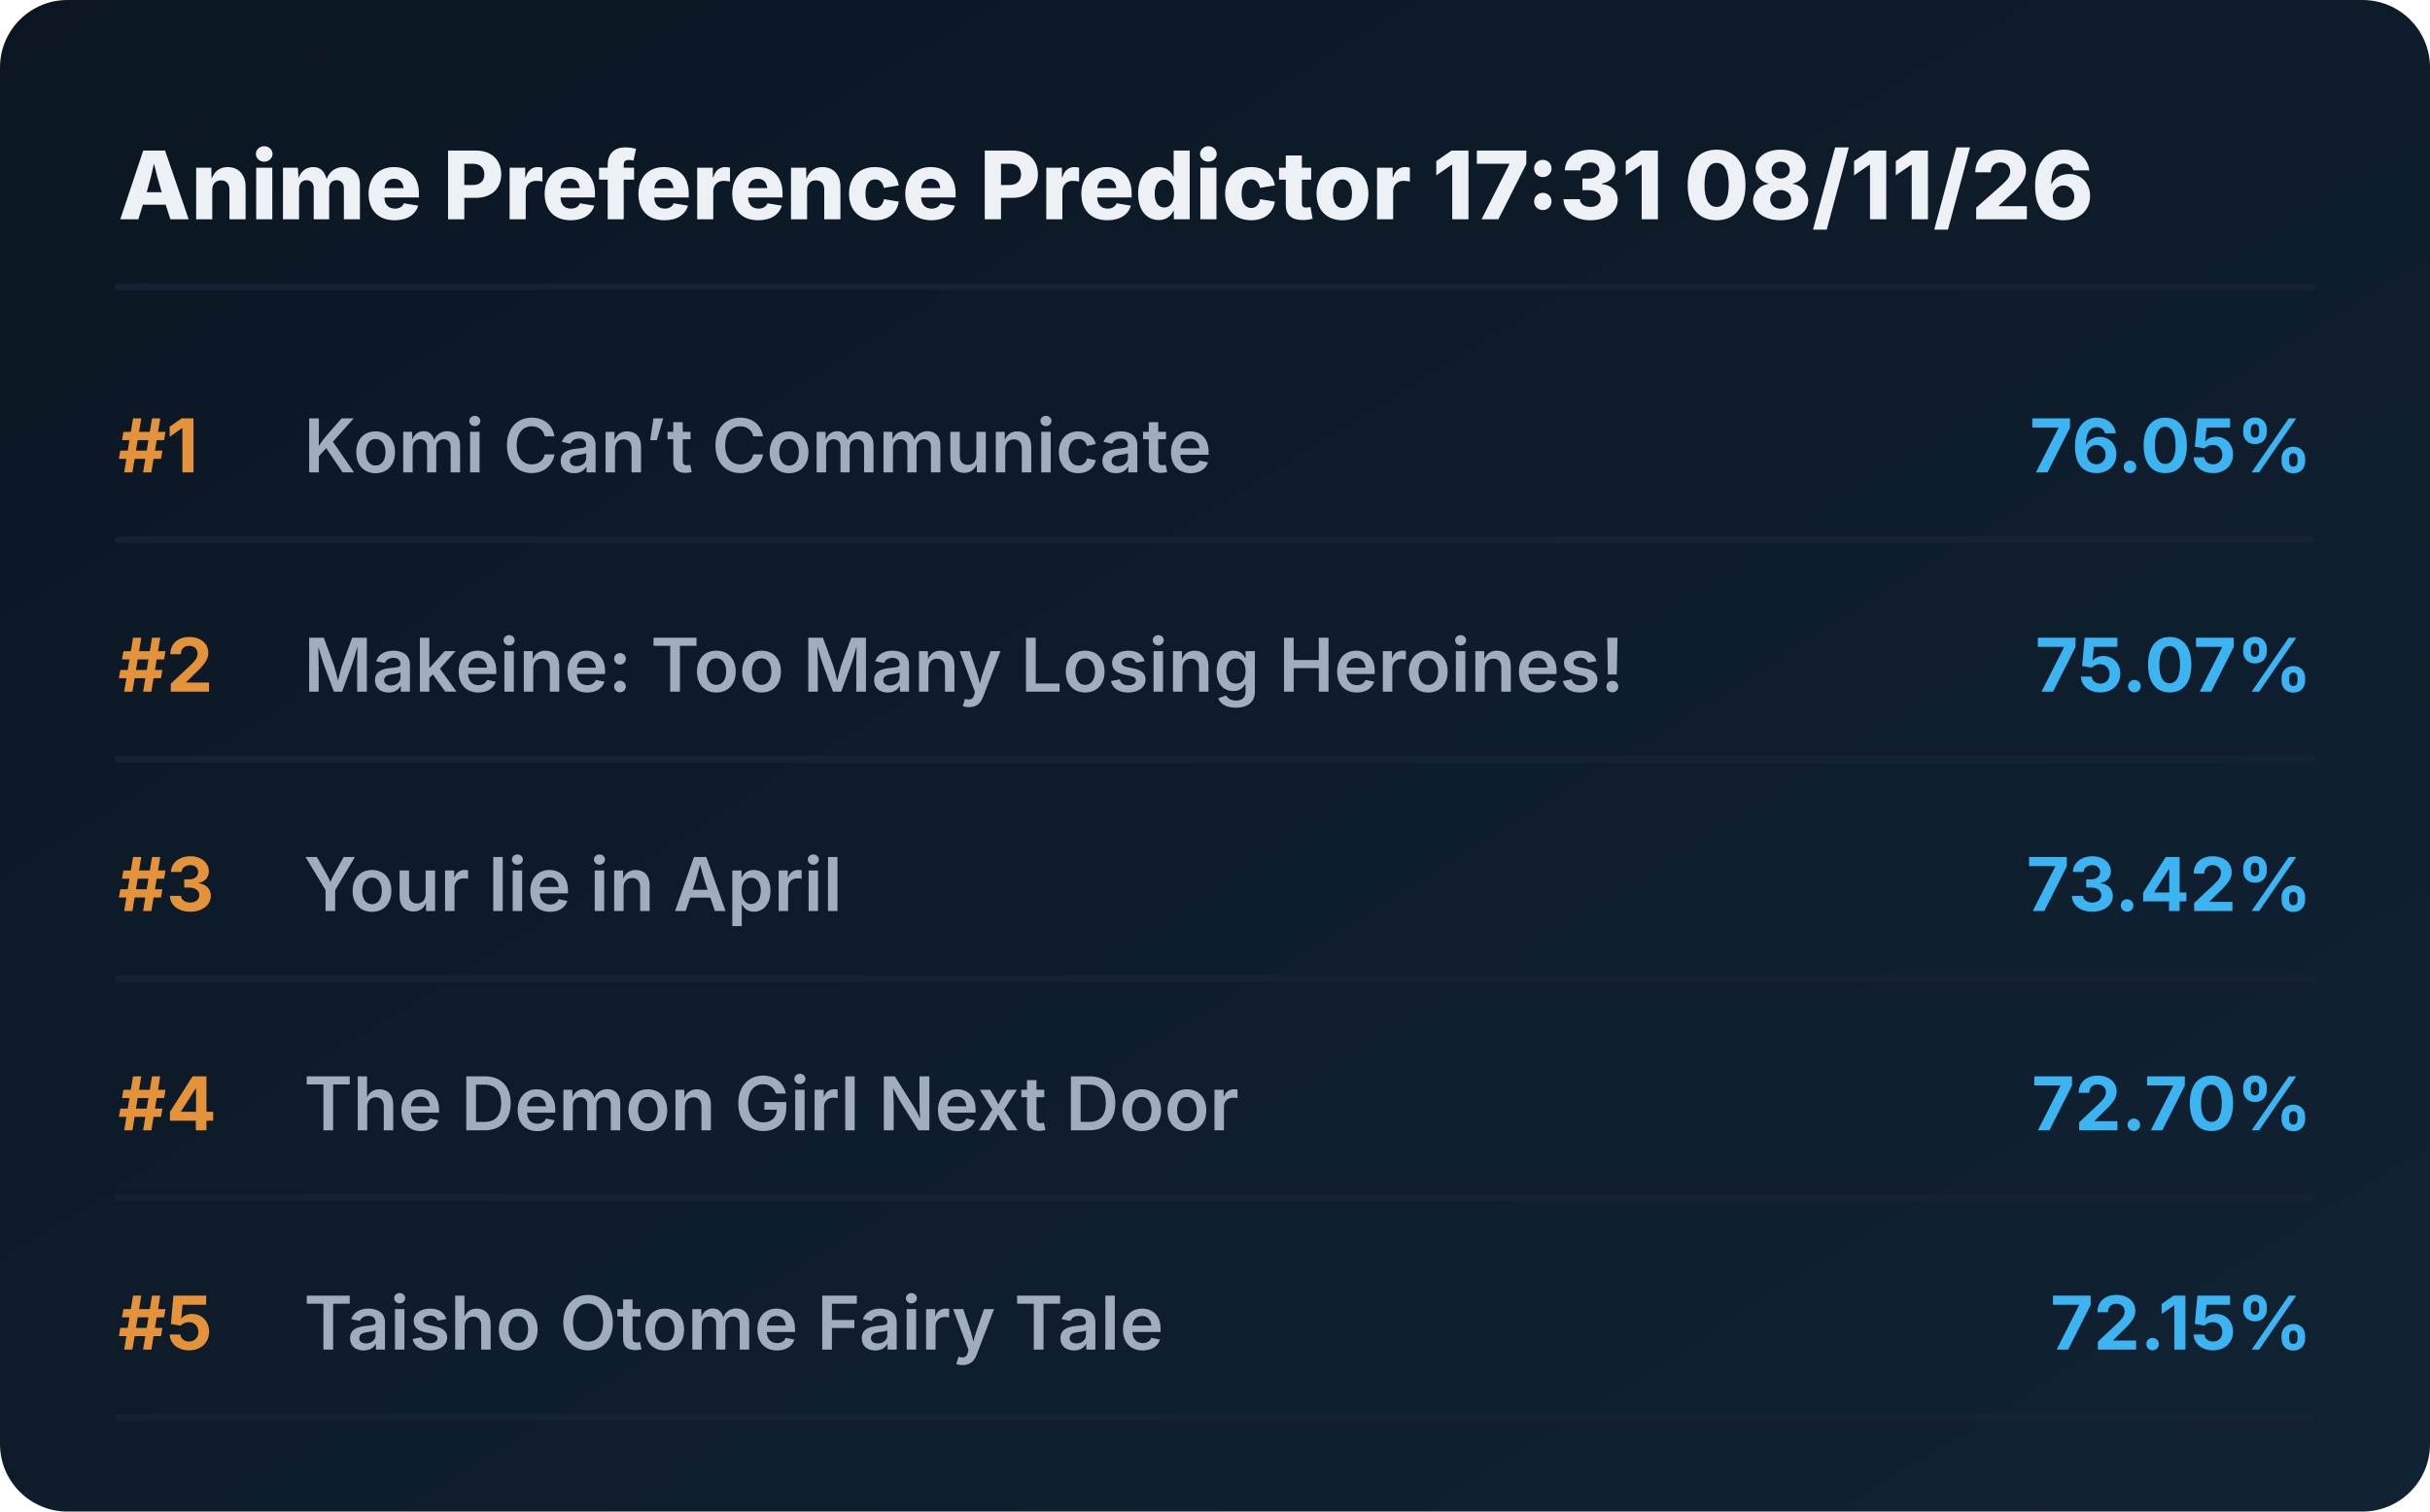
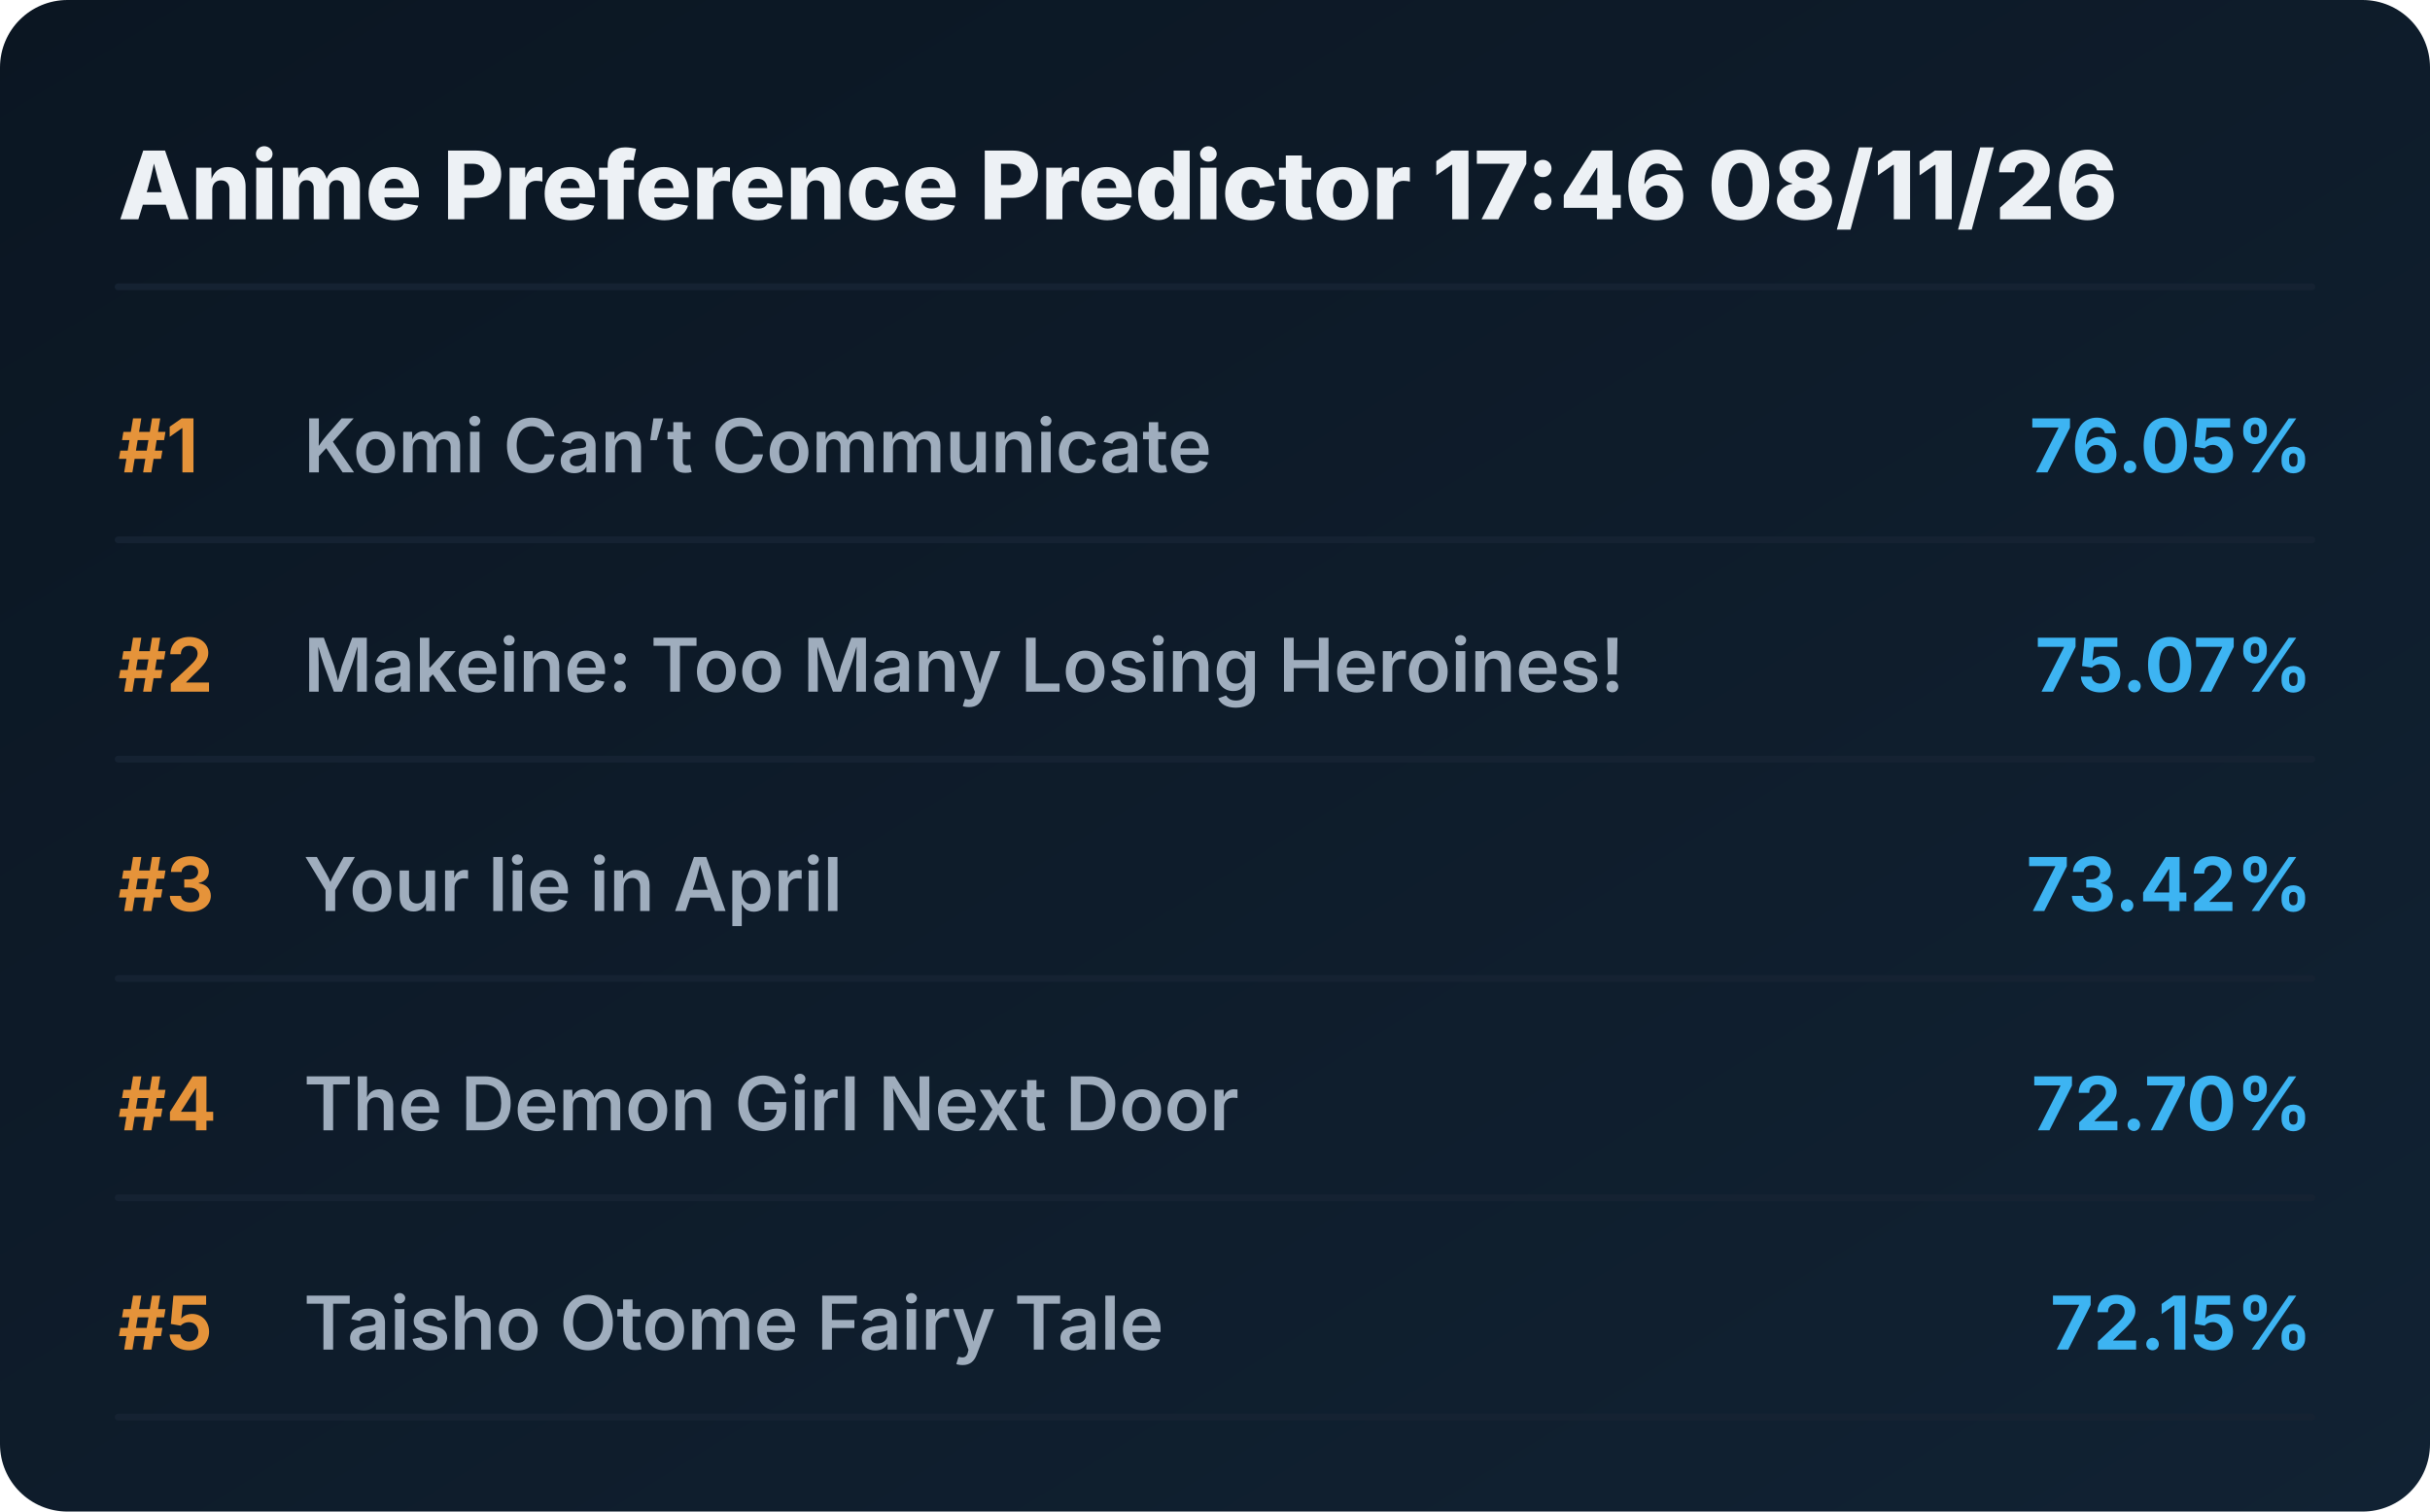
<svg xmlns="http://www.w3.org/2000/svg" viewBox="0 0 720 448" preserveAspectRatio="xMidYMid meet" style="width: 100%; height: auto; max-width: 720px;">
  <defs>
    <linearGradient id="boxGrad" x1="0%" y1="0%" x2="100%" y2="100%">
      <stop offset="0%" stop-color="#0b1622" />
      <stop offset="100%" stop-color="#112233" />
    </linearGradient>
    <clipPath id="titleClip">
      <rect x="90" y="0" width="510" height="100%" />
    </clipPath>
  </defs>
  <style>
    .bg { fill: url(#boxGrad); rx: 20px; }
    .header { font-family: 'Overpass', 'Inter', system-ui, sans-serif; font-weight: 800; font-size: 28px; fill: #edf1f5; }
    .rank { font-family: 'Overpass', 'Inter', system-ui, sans-serif; font-weight: 700; font-size: 22px; fill: #e5933a; }
    .title { font-family: 'Overpass', 'Inter', system-ui, sans-serif; font-weight: 600; font-size: 22px; fill: #9fadbd; }
    .score { font-family: 'Overpass', 'Inter', system-ui, sans-serif; font-weight: 700; font-size: 22px; fill: #3db4f2; }
    .line { stroke: #152232; stroke-width: 2; stroke-linecap: round; }
  </style>
  <rect class="bg" width="720" height="448" />
-   <text x="35" y="65" class="header">Anime Preference Predictor 17:31 08/11/26</text>
+   <text x="35" y="65" class="header">Anime Preference Predictor 17:46 08/11/26</text>
  <line x1="35" y1="85" x2="685" y2="85" class="line" />
  <g transform="translate(0, 0)">
    <text x="35" y="140" class="rank">#1</text>
    <text x="90" y="140" class="title">Komi Can’t Communicate</text>
    <text x="685" y="140" class="score" text-anchor="end">76.05%</text>
    <line x1="35" y1="160" x2="685" y2="160" class="line" />
  </g>
  <g transform="translate(0, 65)">
    <text x="35" y="140" class="rank">#2</text>
    <text x="90" y="140" class="title">Makeine: Too Many Losing Heroines!</text>
    <text x="685" y="140" class="score" text-anchor="end">75.07%</text>
    <line x1="35" y1="160" x2="685" y2="160" class="line" />
  </g>
  <g transform="translate(0, 130)">
    <text x="35" y="140" class="rank">#3</text>
    <text x="90" y="140" class="title">Your lie in April</text>
    <text x="685" y="140" class="score" text-anchor="end">73.42%</text>
    <line x1="35" y1="160" x2="685" y2="160" class="line" />
  </g>
  <g transform="translate(0, 195)">
    <text x="35" y="140" class="rank">#4</text>
    <text x="90" y="140" class="title">The Demon Girl Next Door</text>
    <text x="685" y="140" class="score" text-anchor="end">72.70%</text>
    <line x1="35" y1="160" x2="685" y2="160" class="line" />
  </g>
  <g transform="translate(0, 260)">
    <text x="35" y="140" class="rank">#5</text>
    <text x="90" y="140" class="title">Taisho Otome Fairy Tale</text>
    <text x="685" y="140" class="score" text-anchor="end">72.15%</text>
    <line x1="35" y1="160" x2="685" y2="160" class="line" />
  </g>
</svg>
